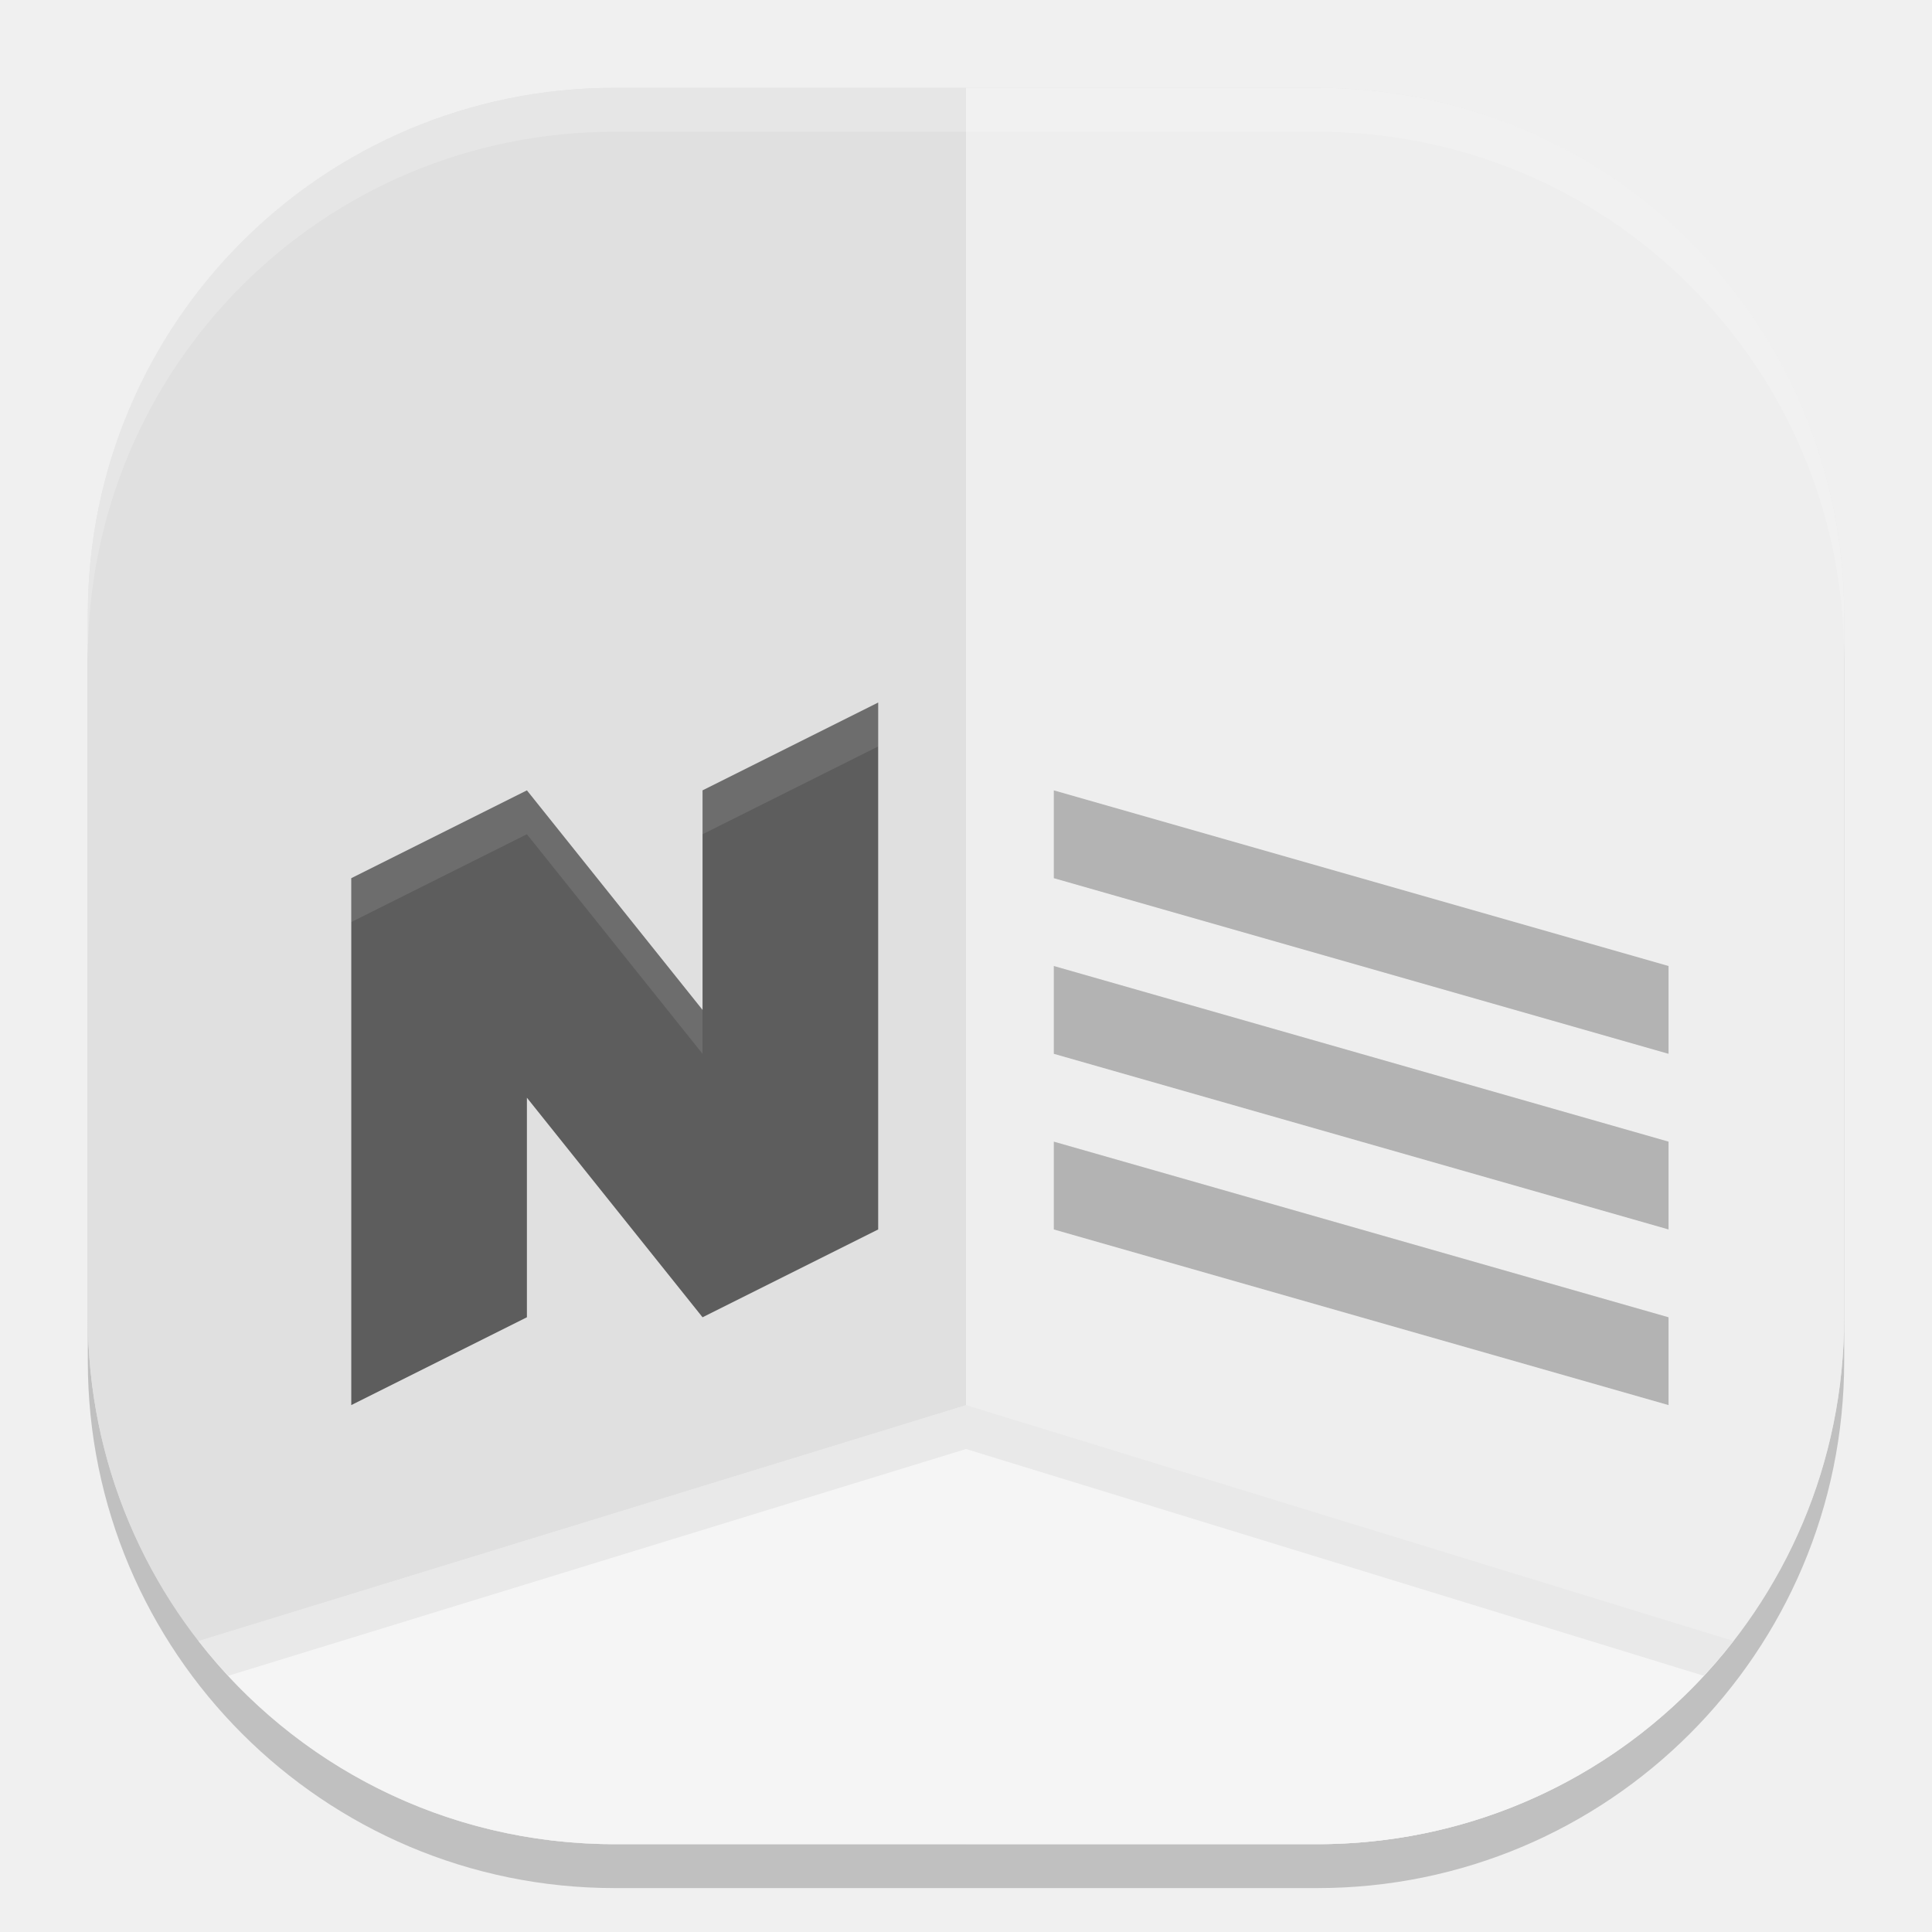
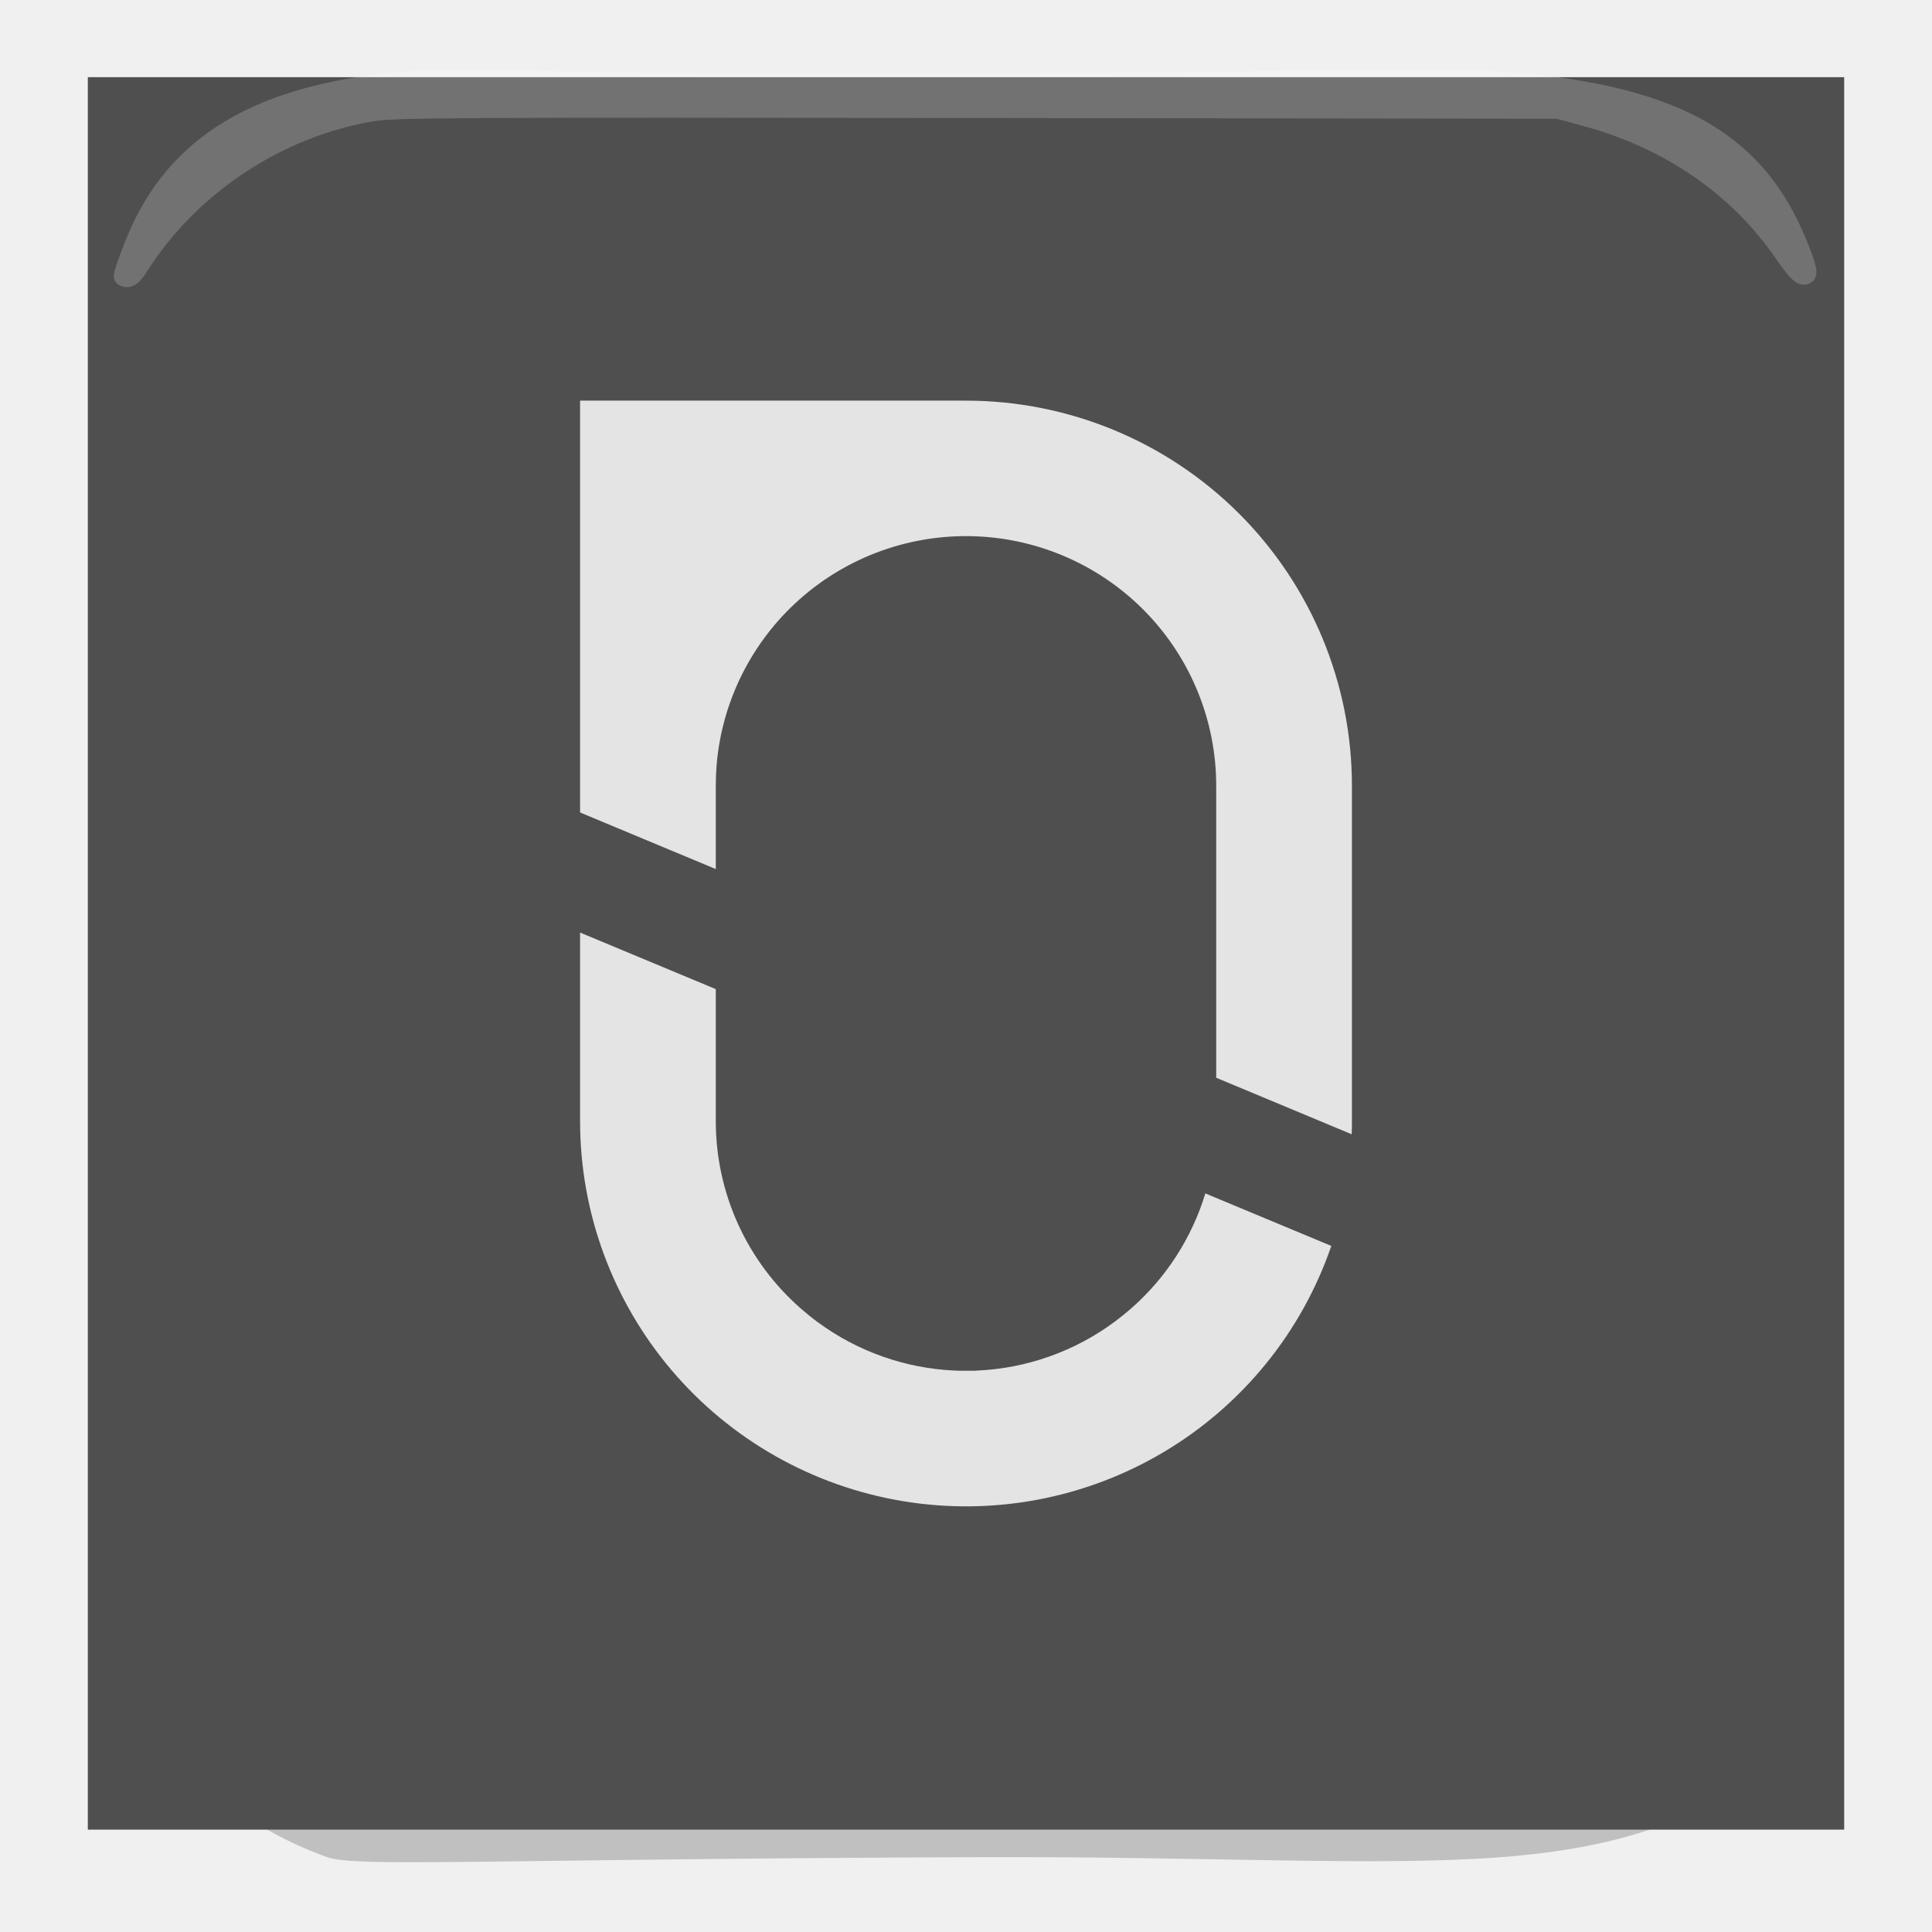
<svg xmlns="http://www.w3.org/2000/svg" width="22" height="22" version="1">
-   <rect style="opacity:0.2" width="20" height="20" x="1" y="1.5" rx="6" ry="6" />
-   <rect style="fill:#e4e4e4" width="20" height="20" x="1" y="1" rx="6" ry="6" />
-   <path style="fill:#eeeeee" d="m 11,21 h 4 c 3.324,0 6,-2.676 6,-6 V 7 C 21,3.676 18.324,1 15,1 h -4 z" />
-   <path style="fill:#e0e0e0" d="M 11,21 V 1 H 7 C 3.676,1 1,3.676 1,7 v 8 c 0,3.324 2.676,6 6,6 z" />
-   <path style="fill:#f5f5f5" d="M 11,16 2.26,18.686 C 3.356,20.095 5.068,21 7,21 h 4 4 c 1.932,0 3.644,-0.905 4.74,-2.314 z" />
-   <path style="opacity:0.05" d="M 11 16 L 2.26 18.686 C 2.367 18.823 2.481 18.954 2.6 19.082 L 11 16.5 L 19.4 19.082 C 19.519 18.954 19.633 18.823 19.74 18.686 L 11 16 z" />
-   <path style="fill:#5d5d5d" d="M 10,8 8,9 v 2.5 L 6,9 4,10 v 6 l 2,-1 v -2.5 l 2,2.5 2,-1 z" />
-   <path style="fill:#ffffff;opacity:0.1" d="M 10 8 L 8 9 L 8 9.5 L 10 8.5 L 10 8 z M 6 9 L 4 10 L 4 10.5 L 6 9.5 L 8 12 L 8 11.5 L 6 9 z" />
-   <path style="fill:#b3b3b3" d="m 12,9 7,2 v 1 l -7,-2 z" />
-   <path style="fill:#b3b3b3" d="m 12,11 7,2 v 1 l -7,-2 z" />
-   <path style="fill:#b3b3b3" d="m 12,13 7,2 v 1 l -7,-2 z" />
-   <path style="opacity:0.2;fill:#ffffff" d="M 7,1 C 3.676,1 1,3.676 1,7 v 0.5 c 0,-3.324 2.676,-6 6,-6 h 8 c 3.324,0 6,2.676 6,6 V 7 C 21,3.676 18.324,1 15,1 Z" />
+   <defs>
+     <clipPath id="clip0_24_33">
+       <rect width="1024" height="1024" fill="white" />
+     </clipPath>
+   </defs>
+   <g transform="matrix(.3571429 0 0 .3563468 -.4285715 -.5463742)">
+     <path d="m11.63 60.879c-3.147-1.137-5.036-3.137-6.608-6.116-0.862-1.634-0.862-1.634-0.862-21.794 0-29.728-1.888-27.84 27.84-27.84 29.728 0 27.84-1.888 27.84 27.84 0 14.83 0.454 21.781-2.739 25.038-1.596 1.629-4.105 2.568-8.037 2.872s-9.29-0.026-16.584 0c-15.647 0.056-19.92 0.336-20.85 0zm25.815-11.658c2.67-1.369 5.916-4.967 5.914-6.557-5.88e-4 -0.549-3.619-2.037-3.78-1.554-2.982 8.947-15.095 5.943-15.703-3.894-0.189-3.064-1.643-4.727-4.133-4.727-0.505 0 0.228 8.63 0.876 10.319 2.457 6.405 10.707 9.55 16.825 6.414zm6.875-16.369c0-14.031-2.962-17.09-16.72-17.264-7.92-0.1-7.92-0.1-7.92 6.324 0 6.424 0 6.424 1.8 7.22 2.366 1.046 2.24 1.121 2.455-1.447 0.551-6.573 6.94-10.141 12.271-6.853 3.178 1.96 3.945 4.169 3.95 11.375 0.004 4.684 0.862 6.071 3.924 6.34 0.132 0.012 0.24-2.551 0.24-5.695z" style="opacity:.2" />
+     <g transform="matrix(.0546875 0 0 .0546875 4 4)" style="fill:none">
+       <g clip-path="url(#clip0_24_33)">
+         <path d="m1024 0h-1024v1024h1024z" style="fill:#4f4f4f" />
+         <path d="m724.985 682.919c-17.255 50.411-51.835 93.065-97.588 120.372-45.752 27.307-99.71 37.496-152.269 28.753-52.56-8.743-100.314-35.85-134.763-76.498s-53.359-92.199-53.365-145.482v-110.25l79.121 33.053v77.152c-7e-3 20.779 4.434 41.318 13.024 60.237 8.59 18.92 21.131 35.781 36.78 49.451 2.97 2.587 6.053 5.107 9.236 7.459 23.357 17.388 51.402 27.352 80.494 28.597 0.99 0 1.946 0.079 2.925 0.101 0.979 0.023 2.25 0 3.375 0h3.375c1.125 0 1.935 0 2.925-0.101 29.081-1.248 57.116-11.203 80.471-28.575 3.173-2.351 6.255-4.86 9.237-7.447 20.556-17.98 35.656-41.366 43.582-67.5z" style="fill:#e4e4e4" />
+         <path d="m737 414v196.065c0 2.531 0 5.074-0.158 7.605l-78.963-33.019v-170.651c-0.013-37.684-14.607-73.901-40.725-101.066-26.119-27.164-61.735-43.168-99.389-44.66-37.655-1.492-74.426 11.644-102.611 36.657-28.186 25.013-45.6 59.962-48.594 97.526-0.281 3.803-0.439 7.662-0.439 11.543v48.712l-79.121-33.075v-240.637h225c59.674 0 116.903 23.705 159.099 65.901s65.901 99.425 65.901 159.099z" style="fill:#e4e4e4" />
+       </g>
+     </g>
+     <path d="m5.107 10.354c0-0.144 0.416-1.229 0.649-1.694 1.23-2.453 3.47-4.004 7.679-4.496 2.464-0.288 3.214 0.034 16.931 0 13.82-0.035 16.924-0.25 19.477 0 5.239 0.514 7.568 2.14 8.809 5.438 0.234 0.622 0.241 0.748 0.041 0.748-0.104 0-0.309-0.228-0.644-0.717-1.442-2.106-3.622-3.613-6.274-4.339l-0.904-0.247-18.503-0.023c-16.861-0.021-18.572-0.011-19.288 0.106-3.011 0.495-5.837 2.377-7.454 4.965-0.132 0.211-0.266 0.334-0.365 0.334-0.086 0-0.156-0.033-0.156-0.074z" style="fill-rule:evenodd;fill:#ffffff;opacity:.2;stroke-linejoin:bevel;stroke-width:.561;stroke:#ffffff" />
+   </g>
</svg>
